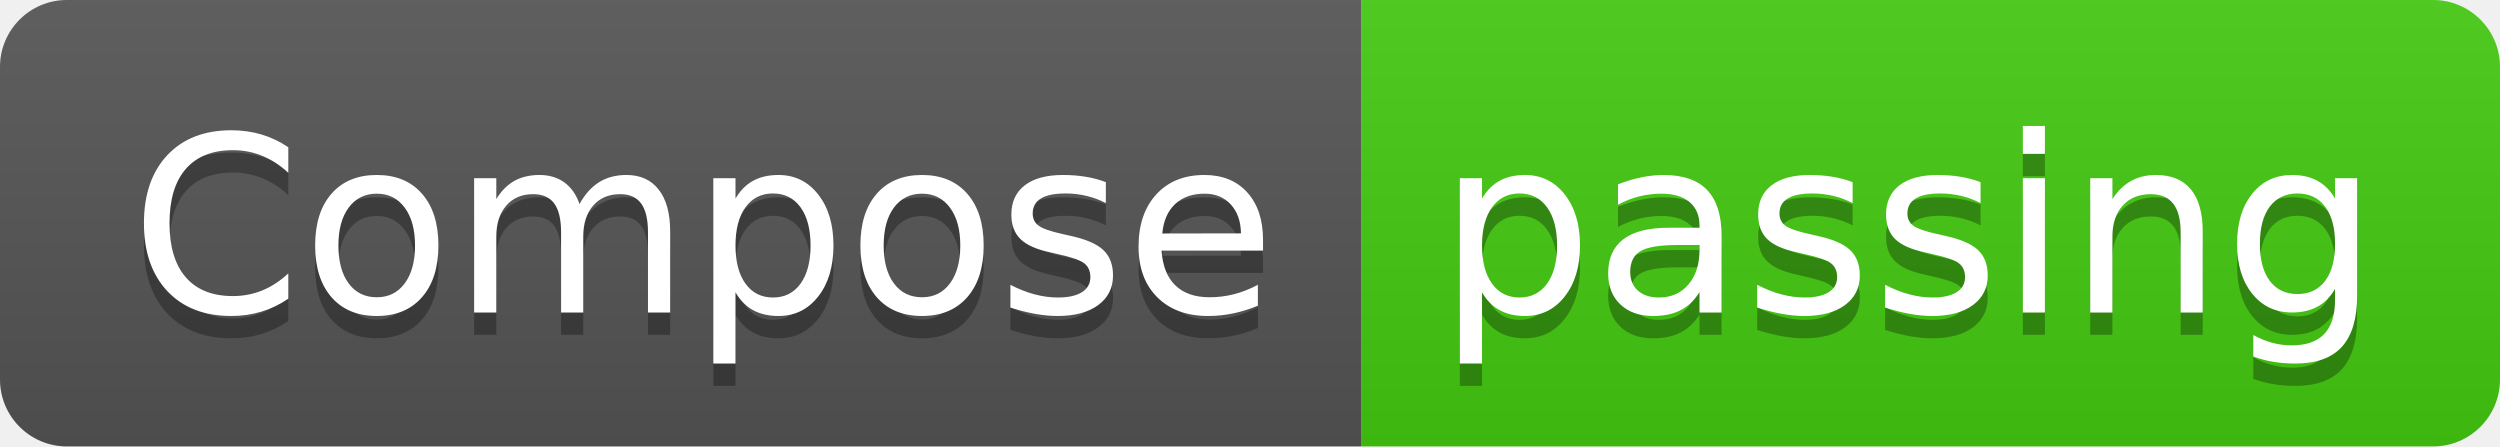
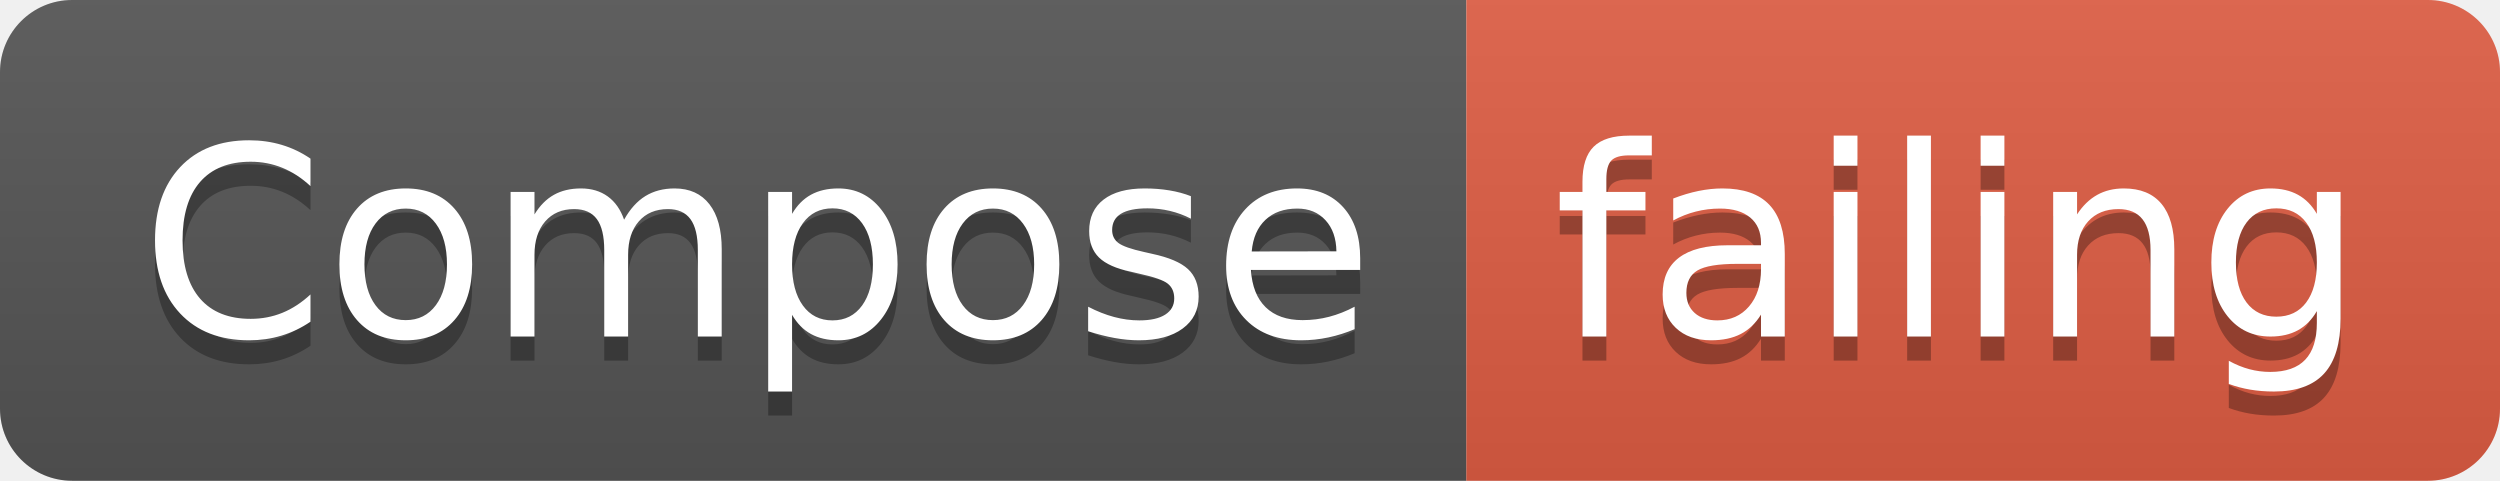
- <svg xmlns="http://www.w3.org/2000/svg" width="112" height="20">
+ <svg xmlns="http://www.w3.org/2000/svg" width="104" height="20">
  <linearGradient id="smooth" x2="0" y2="100%">
    <stop offset="0" stop-color="#bbb" stop-opacity=".1" />
    <stop offset="1" stop-opacity=".1" />
  </linearGradient>
  <clipPath id="round">
-     <rect width="112" height="20" rx="3" fill="#fff" />
+     <rect width="104" height="20" rx="3" fill="#fff" />
  </clipPath>
  <g clip-path="url(#round)">
    <rect width="61" height="20" fill="#555" />
-     <rect x="61" width="51" height="20" fill="#4c1" />
-     <rect width="112" height="20" fill="url(#smooth)" />
+     <rect x="61" width="43" height="20" fill="#e05d44" />
+     <rect width="104" height="20" fill="url(#smooth)" />
  </g>
  <g fill="#fff" text-anchor="middle" font-family="DejaVu Sans,Verdana,Geneva,sans-serif" font-size="110">
    <text x="315" y="150" fill="#010101" fill-opacity=".3" transform="scale(0.1)" textLength="510" lengthAdjust="spacing">Compose</text>
    <text x="315" y="140" transform="scale(0.1)" textLength="510" lengthAdjust="spacing">Compose</text>
-     <text x="855" y="150" fill="#010101" fill-opacity=".3" transform="scale(0.1)" textLength="410" lengthAdjust="spacing">passing</text>
-     <text x="855" y="140" transform="scale(0.1)" textLength="410" lengthAdjust="spacing">passing</text>
+     <text x="815" y="150" fill="#010101" fill-opacity=".3" transform="scale(0.1)" textLength="330" lengthAdjust="spacing">failing</text>
+     <text x="815" y="140" transform="scale(0.1)" textLength="330" lengthAdjust="spacing">failing</text>
  </g>
</svg>
